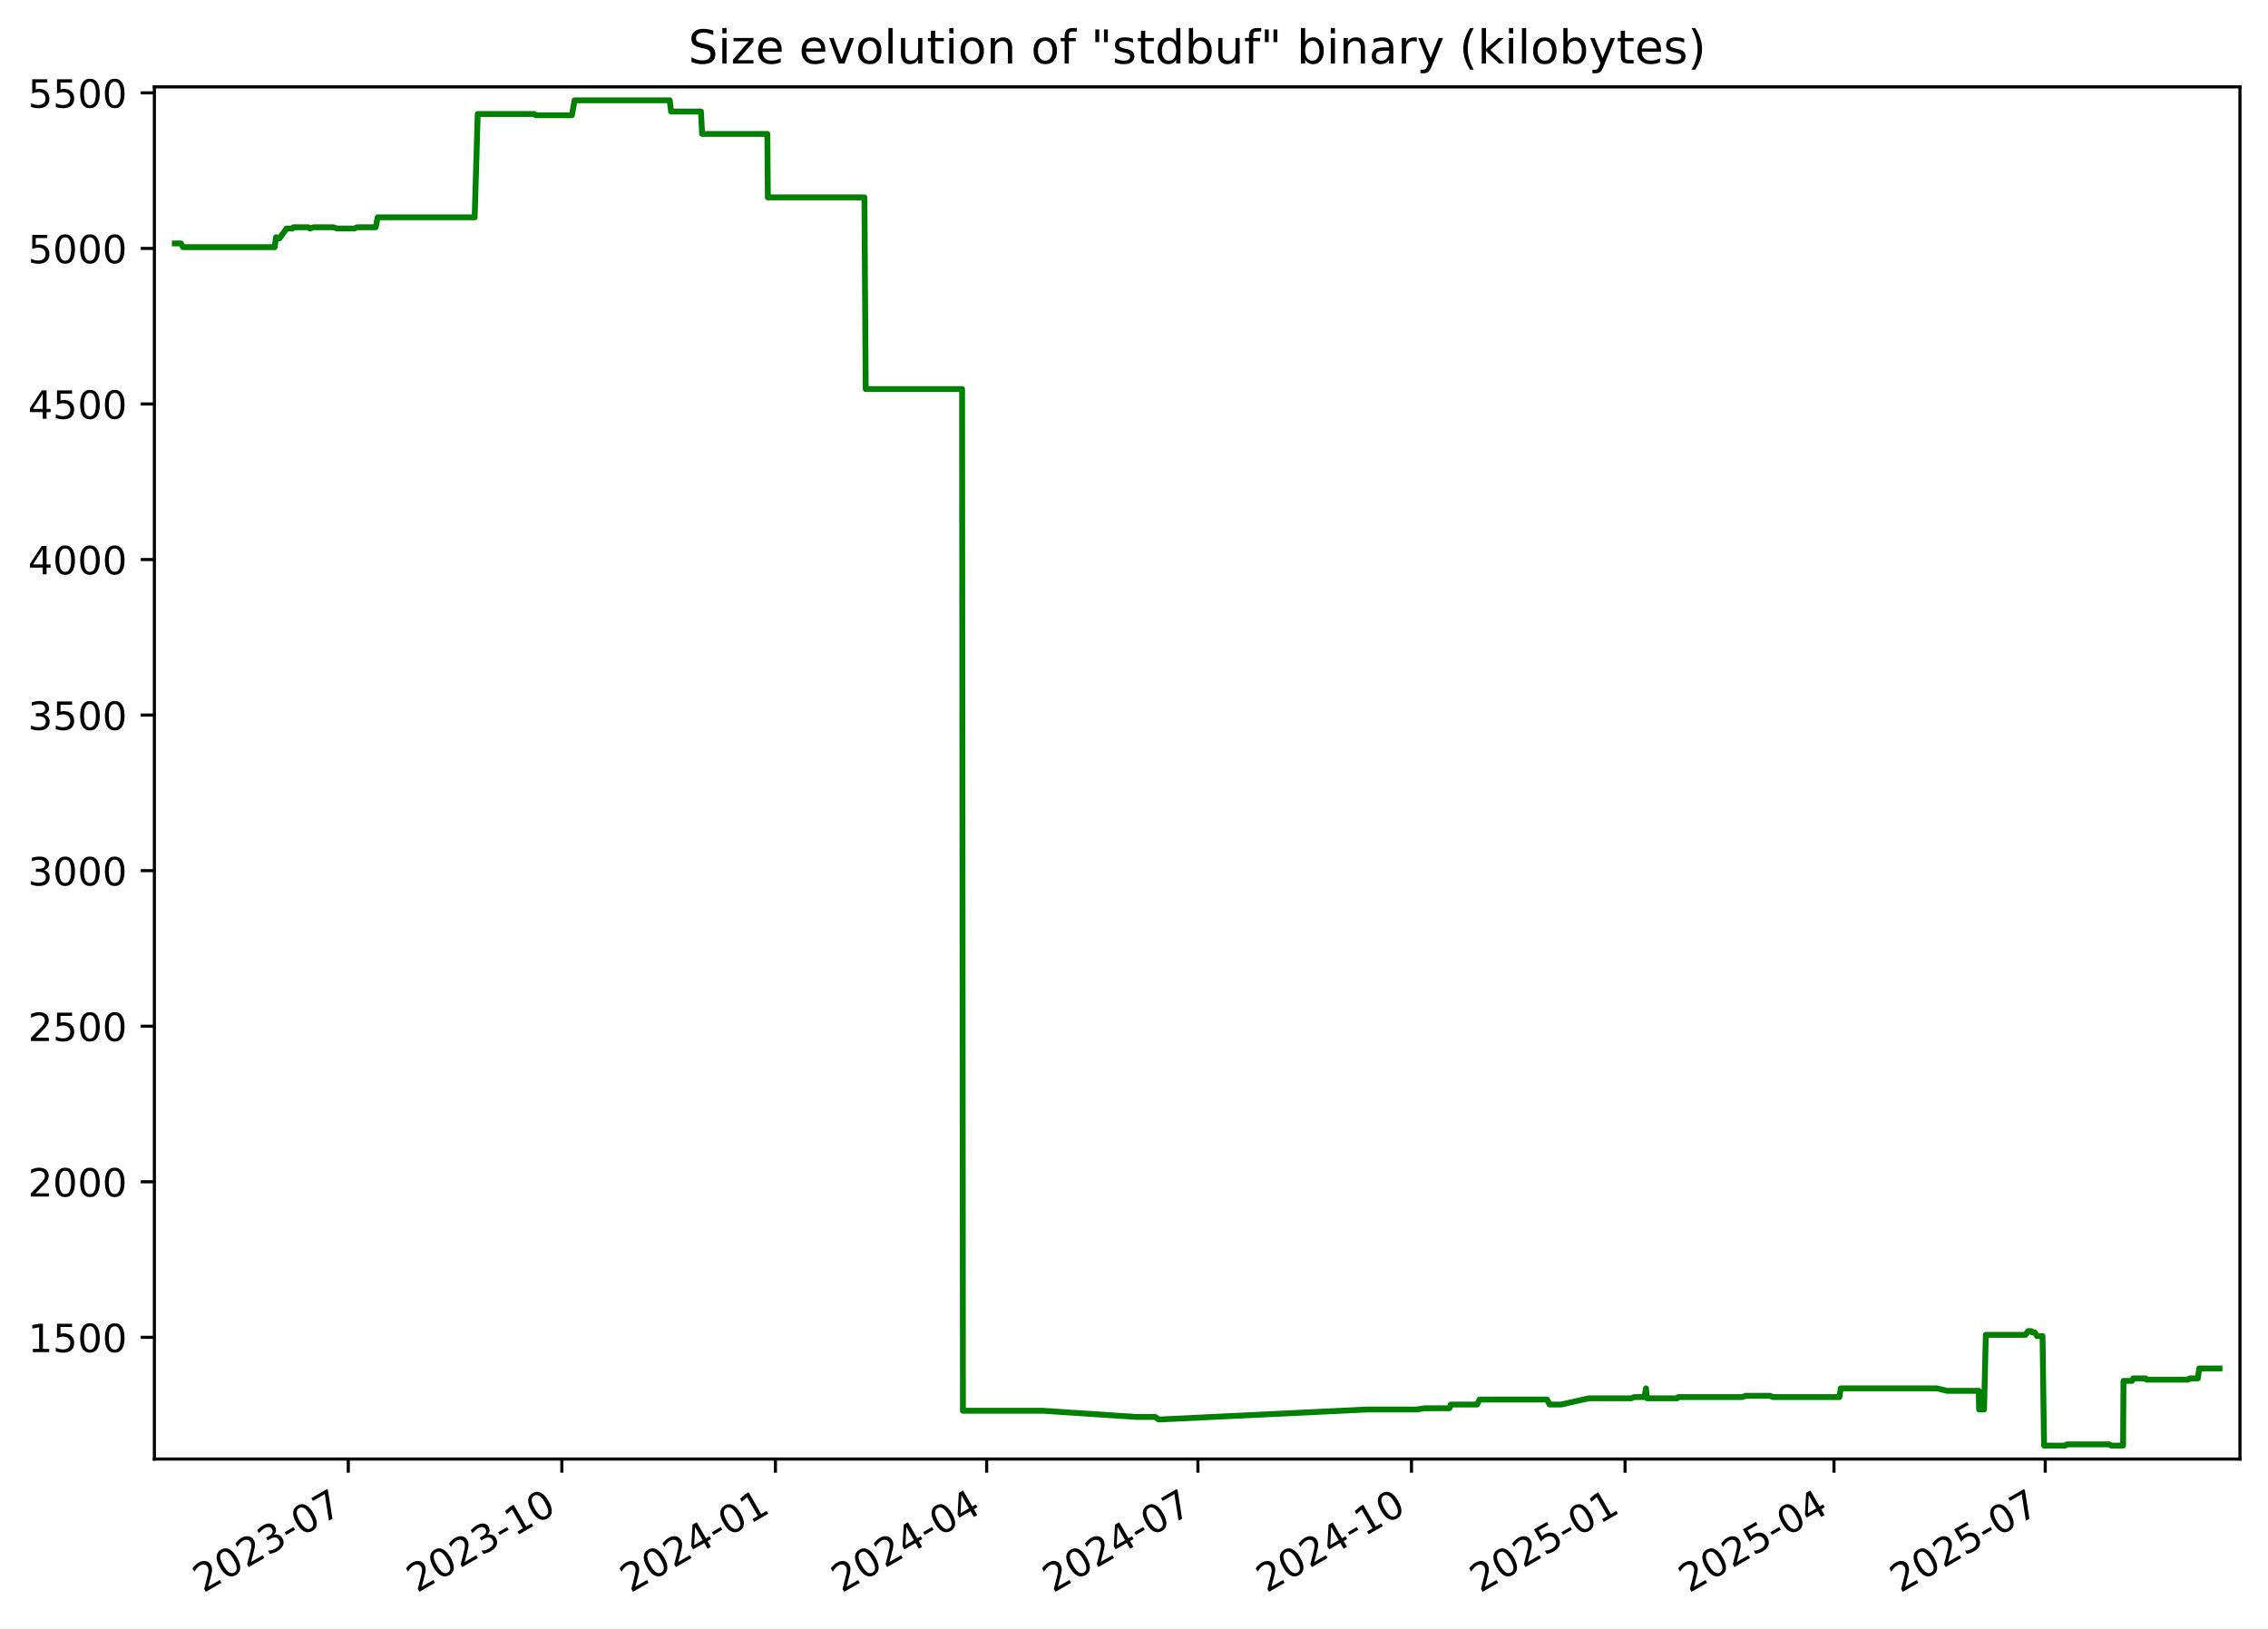
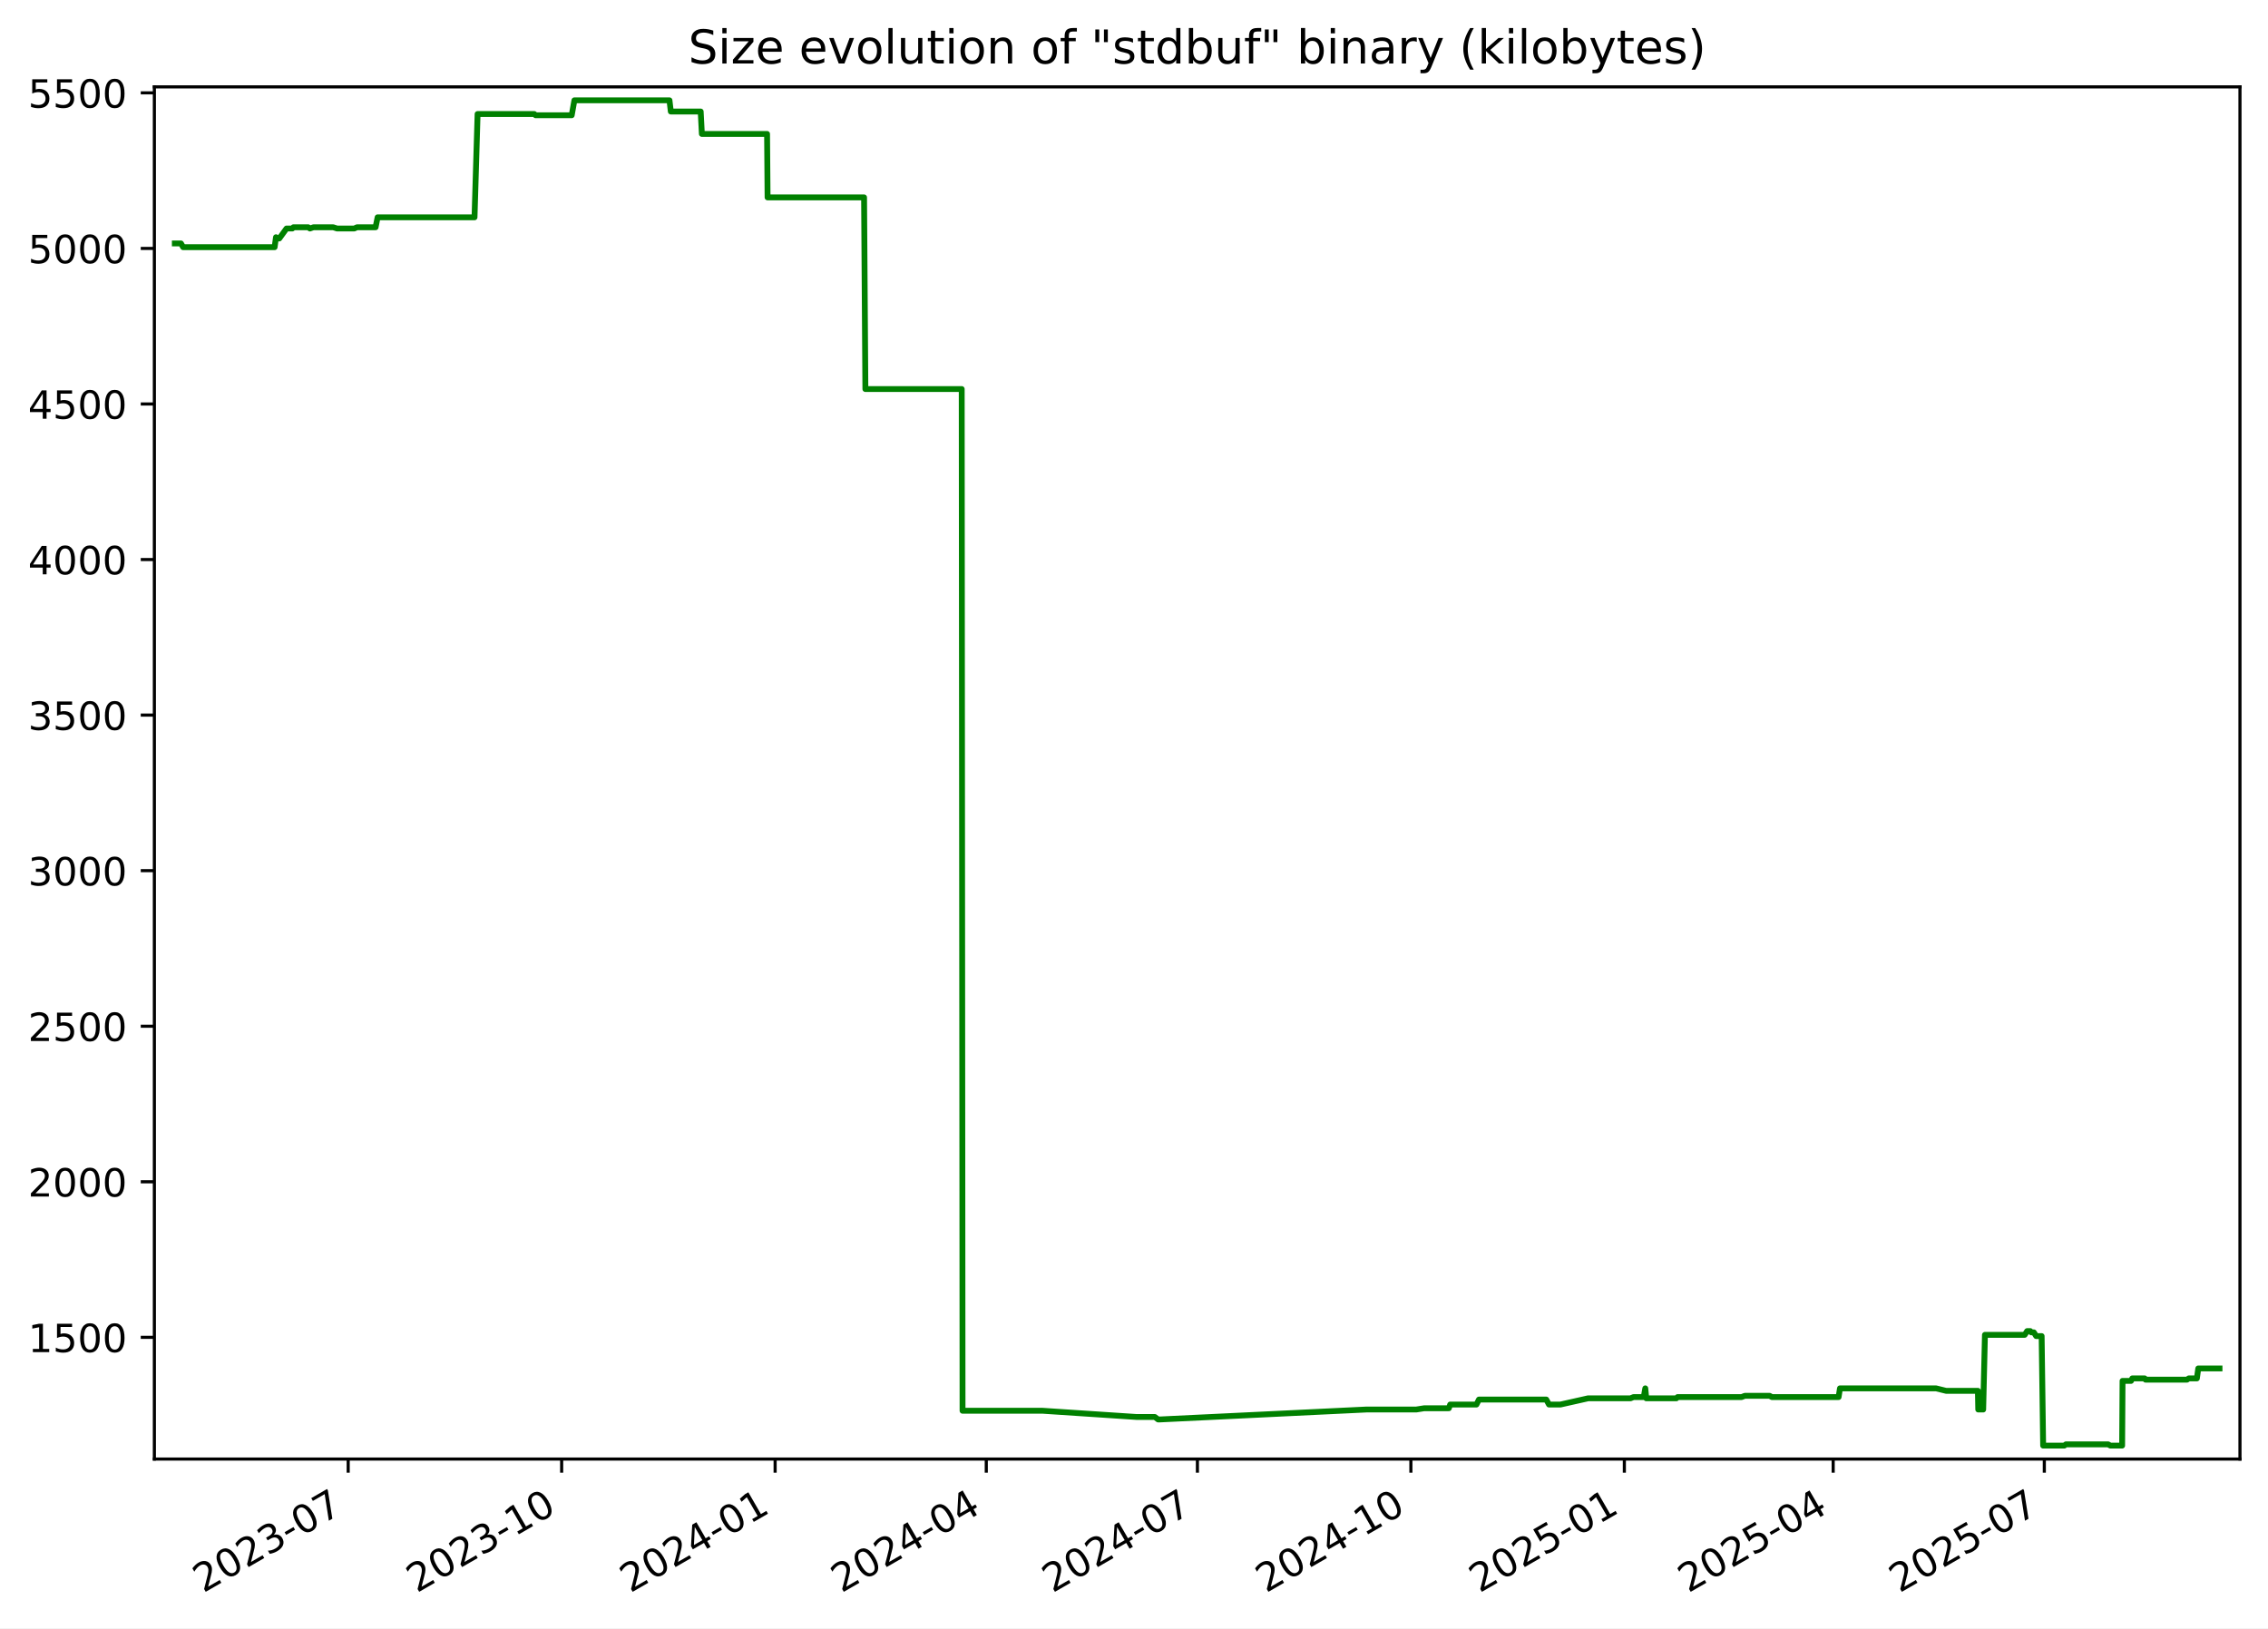
<svg xmlns="http://www.w3.org/2000/svg" xmlns:xlink="http://www.w3.org/1999/xlink" width="582.53pt" height="418.303pt" viewBox="0 0 582.53 418.303" version="1.1">
  <defs>
    <style type="text/css">*{stroke-linejoin: round; stroke-linecap: butt}</style>
  </defs>
  <g id="figure_1">
    <g id="patch_1">
      <path d="M -0 418.303  L 582.53 418.303  L 582.53 0  L -0 0  z " style="fill: #ffffff" />
    </g>
    <g id="axes_1">
      <g id="patch_2">
        <path d="M 39.65 374.83  L 575.33 374.83  L 575.33 22.318  L 39.65 22.318  z " style="fill: #ffffff" />
      </g>
      <g id="matplotlib.axis_1">
        <g id="xtick_1">
          <g id="line2d_1">
            <defs>
-               <path id="m3cbedcfd87" d="M 0 0  L 0 3.5  " style="stroke: #000000; stroke-width: 0.8" />
+               <path id="mc7bb51f0c6" d="M 0 0  L 0 3.5  " style="stroke: #000000; stroke-width: 0.8" />
            </defs>
            <g>
-               <use xlink:href="#m3cbedcfd87" x="89.454" y="374.83" style="stroke: #000000; stroke-width: 0.8" />
+               <use xlink:href="#mc7bb51f0c6" x="89.432" y="374.83" style="stroke: #000000; stroke-width: 0.8" />
            </g>
          </g>
          <g id="text_1">
-             <g transform="translate(52.22899 409.302) rotate(-30) scale(0.1 -0.1)">
+             <g transform="translate(52.20736 409.302) rotate(-30) scale(0.1 -0.1)">
              <defs>
                <path id="DejaVuSans-32" d="M 1228 531  L 3431 531  L 3431 0  L 469 0  L 469 531  Q 828 903 1448 1529  Q 2069 2156 2228 2338  Q 2531 2678 2651 2914  Q 2772 3150 2772 3378  Q 2772 3750 2511 3984  Q 2250 4219 1831 4219  Q 1534 4219 1204 4116  Q 875 4013 500 3803  L 500 4441  Q 881 4594 1212 4672  Q 1544 4750 1819 4750  Q 2544 4750 2975 4387  Q 3406 4025 3406 3419  Q 3406 3131 3298 2873  Q 3191 2616 2906 2266  Q 2828 2175 2409 1742  Q 1991 1309 1228 531  z " transform="scale(0.015625)" />
                <path id="DejaVuSans-30" d="M 2034 4250  Q 1547 4250 1301 3770  Q 1056 3291 1056 2328  Q 1056 1369 1301 889  Q 1547 409 2034 409  Q 2525 409 2770 889  Q 3016 1369 3016 2328  Q 3016 3291 2770 3770  Q 2525 4250 2034 4250  z M 2034 4750  Q 2819 4750 3233 4129  Q 3647 3509 3647 2328  Q 3647 1150 3233 529  Q 2819 -91 2034 -91  Q 1250 -91 836 529  Q 422 1150 422 2328  Q 422 3509 836 4129  Q 1250 4750 2034 4750  z " transform="scale(0.015625)" />
                <path id="DejaVuSans-33" d="M 2597 2516  Q 3050 2419 3304 2112  Q 3559 1806 3559 1356  Q 3559 666 3084 287  Q 2609 -91 1734 -91  Q 1441 -91 1130 -33  Q 819 25 488 141  L 488 750  Q 750 597 1062 519  Q 1375 441 1716 441  Q 2309 441 2620 675  Q 2931 909 2931 1356  Q 2931 1769 2642 2001  Q 2353 2234 1838 2234  L 1294 2234  L 1294 2753  L 1863 2753  Q 2328 2753 2575 2939  Q 2822 3125 2822 3475  Q 2822 3834 2567 4026  Q 2313 4219 1838 4219  Q 1578 4219 1281 4162  Q 984 4106 628 3988  L 628 4550  Q 988 4650 1302 4700  Q 1616 4750 1894 4750  Q 2613 4750 3031 4423  Q 3450 4097 3450 3541  Q 3450 3153 3228 2886  Q 3006 2619 2597 2516  z " transform="scale(0.015625)" />
                <path id="DejaVuSans-2d" d="M 313 2009  L 1997 2009  L 1997 1497  L 313 1497  L 313 2009  z " transform="scale(0.015625)" />
                <path id="DejaVuSans-37" d="M 525 4666  L 3525 4666  L 3525 4397  L 1831 0  L 1172 0  L 2766 4134  L 525 4134  L 525 4666  z " transform="scale(0.015625)" />
              </defs>
              <use xlink:href="#DejaVuSans-32" />
              <use xlink:href="#DejaVuSans-30" x="63.623" />
              <use xlink:href="#DejaVuSans-32" x="127.246" />
              <use xlink:href="#DejaVuSans-33" x="190.869" />
              <use xlink:href="#DejaVuSans-2d" x="254.492" />
              <use xlink:href="#DejaVuSans-30" x="290.576" />
              <use xlink:href="#DejaVuSans-37" x="354.199" />
            </g>
          </g>
        </g>
        <g id="xtick_2">
          <g id="line2d_2">
            <g>
-               <use xlink:href="#m3cbedcfd87" x="144.309" y="374.83" style="stroke: #000000; stroke-width: 0.8" />
+               <use xlink:href="#mc7bb51f0c6" x="144.26" y="374.83" style="stroke: #000000; stroke-width: 0.8" />
            </g>
          </g>
          <g id="text_2">
-             <g transform="translate(107.0839 409.302) rotate(-30) scale(0.1 -0.1)">
+             <g transform="translate(107.0356 409.302) rotate(-30) scale(0.1 -0.1)">
              <defs>
                <path id="DejaVuSans-31" d="M 794 531  L 1825 531  L 1825 4091  L 703 3866  L 703 4441  L 1819 4666  L 2450 4666  L 2450 531  L 3481 531  L 3481 0  L 794 0  L 794 531  z " transform="scale(0.015625)" />
              </defs>
              <use xlink:href="#DejaVuSans-32" />
              <use xlink:href="#DejaVuSans-30" x="63.623" />
              <use xlink:href="#DejaVuSans-32" x="127.246" />
              <use xlink:href="#DejaVuSans-33" x="190.869" />
              <use xlink:href="#DejaVuSans-2d" x="254.492" />
              <use xlink:href="#DejaVuSans-31" x="290.576" />
              <use xlink:href="#DejaVuSans-30" x="354.199" />
            </g>
          </g>
        </g>
        <g id="xtick_3">
          <g id="line2d_3">
            <g>
-               <use xlink:href="#m3cbedcfd87" x="199.164" y="374.83" style="stroke: #000000; stroke-width: 0.8" />
+               <use xlink:href="#mc7bb51f0c6" x="199.089" y="374.83" style="stroke: #000000; stroke-width: 0.8" />
            </g>
          </g>
          <g id="text_3">
-             <g transform="translate(161.9388 409.302) rotate(-30) scale(0.1 -0.1)">
+             <g transform="translate(161.8639 409.302) rotate(-30) scale(0.1 -0.1)">
              <defs>
                <path id="DejaVuSans-34" d="M 2419 4116  L 825 1625  L 2419 1625  L 2419 4116  z M 2253 4666  L 3047 4666  L 3047 1625  L 3713 1625  L 3713 1100  L 3047 1100  L 3047 0  L 2419 0  L 2419 1100  L 313 1100  L 313 1709  L 2253 4666  z " transform="scale(0.015625)" />
              </defs>
              <use xlink:href="#DejaVuSans-32" />
              <use xlink:href="#DejaVuSans-30" x="63.623" />
              <use xlink:href="#DejaVuSans-32" x="127.246" />
              <use xlink:href="#DejaVuSans-34" x="190.869" />
              <use xlink:href="#DejaVuSans-2d" x="254.492" />
              <use xlink:href="#DejaVuSans-30" x="290.576" />
              <use xlink:href="#DejaVuSans-31" x="354.199" />
            </g>
          </g>
        </g>
        <g id="xtick_4">
          <g id="line2d_4">
            <g>
-               <use xlink:href="#m3cbedcfd87" x="253.422" y="374.83" style="stroke: #000000; stroke-width: 0.8" />
+               <use xlink:href="#mc7bb51f0c6" x="253.321" y="374.83" style="stroke: #000000; stroke-width: 0.8" />
            </g>
          </g>
          <g id="text_4">
-             <g transform="translate(216.1974 409.302) rotate(-30) scale(0.1 -0.1)">
+             <g transform="translate(216.0961 409.302) rotate(-30) scale(0.1 -0.1)">
              <use xlink:href="#DejaVuSans-32" />
              <use xlink:href="#DejaVuSans-30" x="63.623" />
              <use xlink:href="#DejaVuSans-32" x="127.246" />
              <use xlink:href="#DejaVuSans-34" x="190.869" />
              <use xlink:href="#DejaVuSans-2d" x="254.492" />
              <use xlink:href="#DejaVuSans-30" x="290.576" />
              <use xlink:href="#DejaVuSans-34" x="354.199" />
            </g>
          </g>
        </g>
        <g id="xtick_5">
          <g id="line2d_5">
            <g>
-               <use xlink:href="#m3cbedcfd87" x="307.681" y="374.83" style="stroke: #000000; stroke-width: 0.8" />
+               <use xlink:href="#mc7bb51f0c6" x="307.553" y="374.83" style="stroke: #000000; stroke-width: 0.8" />
            </g>
          </g>
          <g id="text_5">
-             <g transform="translate(270.456 409.302) rotate(-30) scale(0.1 -0.1)">
+             <g transform="translate(270.3284 409.302) rotate(-30) scale(0.1 -0.1)">
              <use xlink:href="#DejaVuSans-32" />
              <use xlink:href="#DejaVuSans-30" x="63.623" />
              <use xlink:href="#DejaVuSans-32" x="127.246" />
              <use xlink:href="#DejaVuSans-34" x="190.869" />
              <use xlink:href="#DejaVuSans-2d" x="254.492" />
              <use xlink:href="#DejaVuSans-30" x="290.576" />
              <use xlink:href="#DejaVuSans-37" x="354.199" />
            </g>
          </g>
        </g>
        <g id="xtick_6">
          <g id="line2d_6">
            <g>
-               <use xlink:href="#m3cbedcfd87" x="362.536" y="374.83" style="stroke: #000000; stroke-width: 0.8" />
+               <use xlink:href="#mc7bb51f0c6" x="362.382" y="374.83" style="stroke: #000000; stroke-width: 0.8" />
            </g>
          </g>
          <g id="text_6">
-             <g transform="translate(325.3109 409.302) rotate(-30) scale(0.1 -0.1)">
+             <g transform="translate(325.1567 409.302) rotate(-30) scale(0.1 -0.1)">
              <use xlink:href="#DejaVuSans-32" />
              <use xlink:href="#DejaVuSans-30" x="63.623" />
              <use xlink:href="#DejaVuSans-32" x="127.246" />
              <use xlink:href="#DejaVuSans-34" x="190.869" />
              <use xlink:href="#DejaVuSans-2d" x="254.492" />
              <use xlink:href="#DejaVuSans-31" x="290.576" />
              <use xlink:href="#DejaVuSans-30" x="354.199" />
            </g>
          </g>
        </g>
        <g id="xtick_7">
          <g id="line2d_7">
            <g>
-               <use xlink:href="#m3cbedcfd87" x="417.391" y="374.83" style="stroke: #000000; stroke-width: 0.8" />
+               <use xlink:href="#mc7bb51f0c6" x="417.21" y="374.83" style="stroke: #000000; stroke-width: 0.8" />
            </g>
          </g>
          <g id="text_7">
-             <g transform="translate(380.1658 409.302) rotate(-30) scale(0.1 -0.1)">
+             <g transform="translate(379.9849 409.302) rotate(-30) scale(0.1 -0.1)">
              <defs>
                <path id="DejaVuSans-35" d="M 691 4666  L 3169 4666  L 3169 4134  L 1269 4134  L 1269 2991  Q 1406 3038 1543 3061  Q 1681 3084 1819 3084  Q 2600 3084 3056 2656  Q 3513 2228 3513 1497  Q 3513 744 3044 326  Q 2575 -91 1722 -91  Q 1428 -91 1123 -41  Q 819 9 494 109  L 494 744  Q 775 591 1075 516  Q 1375 441 1709 441  Q 2250 441 2565 725  Q 2881 1009 2881 1497  Q 2881 1984 2565 2268  Q 2250 2553 1709 2553  Q 1456 2553 1204 2497  Q 953 2441 691 2322  L 691 4666  z " transform="scale(0.015625)" />
              </defs>
              <use xlink:href="#DejaVuSans-32" />
              <use xlink:href="#DejaVuSans-30" x="63.623" />
              <use xlink:href="#DejaVuSans-32" x="127.246" />
              <use xlink:href="#DejaVuSans-35" x="190.869" />
              <use xlink:href="#DejaVuSans-2d" x="254.492" />
              <use xlink:href="#DejaVuSans-30" x="290.576" />
              <use xlink:href="#DejaVuSans-31" x="354.199" />
            </g>
          </g>
        </g>
        <g id="xtick_8">
          <g id="line2d_8">
            <g>
-               <use xlink:href="#m3cbedcfd87" x="471.053" y="374.83" style="stroke: #000000; stroke-width: 0.8" />
+               <use xlink:href="#mc7bb51f0c6" x="470.846" y="374.83" style="stroke: #000000; stroke-width: 0.8" />
            </g>
          </g>
          <g id="text_8">
-             <g transform="translate(433.8282 409.302) rotate(-30) scale(0.1 -0.1)">
+             <g transform="translate(433.6213 409.302) rotate(-30) scale(0.1 -0.1)">
              <use xlink:href="#DejaVuSans-32" />
              <use xlink:href="#DejaVuSans-30" x="63.623" />
              <use xlink:href="#DejaVuSans-32" x="127.246" />
              <use xlink:href="#DejaVuSans-35" x="190.869" />
              <use xlink:href="#DejaVuSans-2d" x="254.492" />
              <use xlink:href="#DejaVuSans-30" x="290.576" />
              <use xlink:href="#DejaVuSans-34" x="354.199" />
            </g>
          </g>
        </g>
        <g id="xtick_9">
          <g id="line2d_9">
            <g>
-               <use xlink:href="#m3cbedcfd87" x="525.312" y="374.83" style="stroke: #000000; stroke-width: 0.8" />
+               <use xlink:href="#mc7bb51f0c6" x="525.078" y="374.83" style="stroke: #000000; stroke-width: 0.8" />
            </g>
          </g>
          <g id="text_9">
-             <g transform="translate(488.0868 409.302) rotate(-30) scale(0.1 -0.1)">
+             <g transform="translate(487.8535 409.302) rotate(-30) scale(0.1 -0.1)">
              <use xlink:href="#DejaVuSans-32" />
              <use xlink:href="#DejaVuSans-30" x="63.623" />
              <use xlink:href="#DejaVuSans-32" x="127.246" />
              <use xlink:href="#DejaVuSans-35" x="190.869" />
              <use xlink:href="#DejaVuSans-2d" x="254.492" />
              <use xlink:href="#DejaVuSans-30" x="290.576" />
              <use xlink:href="#DejaVuSans-37" x="354.199" />
            </g>
          </g>
        </g>
      </g>
      <g id="matplotlib.axis_2">
        <g id="ytick_1">
          <g id="line2d_10">
            <defs>
-               <path id="m863f6a3d2e" d="M 0 0  L -3.5 0  " style="stroke: #000000; stroke-width: 0.8" />
+               <path id="mbe3b423d3a" d="M 0 0  L -3.5 0  " style="stroke: #000000; stroke-width: 0.8" />
            </defs>
            <g>
-               <use xlink:href="#m863f6a3d2e" x="39.65" y="343.56" style="stroke: #000000; stroke-width: 0.8" />
+               <use xlink:href="#mbe3b423d3a" x="39.65" y="343.56" style="stroke: #000000; stroke-width: 0.8" />
            </g>
          </g>
          <g id="text_10">
            <g transform="translate(7.2 347.3591) scale(0.1 -0.1)">
              <use xlink:href="#DejaVuSans-31" />
              <use xlink:href="#DejaVuSans-35" x="63.623" />
              <use xlink:href="#DejaVuSans-30" x="127.246" />
              <use xlink:href="#DejaVuSans-30" x="190.869" />
            </g>
          </g>
        </g>
        <g id="ytick_2">
          <g id="line2d_11">
            <g>
-               <use xlink:href="#m863f6a3d2e" x="39.65" y="303.597" style="stroke: #000000; stroke-width: 0.8" />
+               <use xlink:href="#mbe3b423d3a" x="39.65" y="303.597" style="stroke: #000000; stroke-width: 0.8" />
            </g>
          </g>
          <g id="text_11">
            <g transform="translate(7.2 307.3961) scale(0.1 -0.1)">
              <use xlink:href="#DejaVuSans-32" />
              <use xlink:href="#DejaVuSans-30" x="63.623" />
              <use xlink:href="#DejaVuSans-30" x="127.246" />
              <use xlink:href="#DejaVuSans-30" x="190.869" />
            </g>
          </g>
        </g>
        <g id="ytick_3">
          <g id="line2d_12">
            <g>
-               <use xlink:href="#m863f6a3d2e" x="39.65" y="263.634" style="stroke: #000000; stroke-width: 0.8" />
+               <use xlink:href="#mbe3b423d3a" x="39.65" y="263.634" style="stroke: #000000; stroke-width: 0.8" />
            </g>
          </g>
          <g id="text_12">
            <g transform="translate(7.2 267.4331) scale(0.1 -0.1)">
              <use xlink:href="#DejaVuSans-32" />
              <use xlink:href="#DejaVuSans-35" x="63.623" />
              <use xlink:href="#DejaVuSans-30" x="127.246" />
              <use xlink:href="#DejaVuSans-30" x="190.869" />
            </g>
          </g>
        </g>
        <g id="ytick_4">
          <g id="line2d_13">
            <g>
-               <use xlink:href="#m863f6a3d2e" x="39.65" y="223.671" style="stroke: #000000; stroke-width: 0.8" />
+               <use xlink:href="#mbe3b423d3a" x="39.65" y="223.671" style="stroke: #000000; stroke-width: 0.8" />
            </g>
          </g>
          <g id="text_13">
            <g transform="translate(7.2 227.4701) scale(0.1 -0.1)">
              <use xlink:href="#DejaVuSans-33" />
              <use xlink:href="#DejaVuSans-30" x="63.623" />
              <use xlink:href="#DejaVuSans-30" x="127.246" />
              <use xlink:href="#DejaVuSans-30" x="190.869" />
            </g>
          </g>
        </g>
        <g id="ytick_5">
          <g id="line2d_14">
            <g>
-               <use xlink:href="#m863f6a3d2e" x="39.65" y="183.708" style="stroke: #000000; stroke-width: 0.8" />
+               <use xlink:href="#mbe3b423d3a" x="39.65" y="183.708" style="stroke: #000000; stroke-width: 0.8" />
            </g>
          </g>
          <g id="text_14">
            <g transform="translate(7.2 187.5071) scale(0.1 -0.1)">
              <use xlink:href="#DejaVuSans-33" />
              <use xlink:href="#DejaVuSans-35" x="63.623" />
              <use xlink:href="#DejaVuSans-30" x="127.246" />
              <use xlink:href="#DejaVuSans-30" x="190.869" />
            </g>
          </g>
        </g>
        <g id="ytick_6">
          <g id="line2d_15">
            <g>
-               <use xlink:href="#m863f6a3d2e" x="39.65" y="143.745" style="stroke: #000000; stroke-width: 0.8" />
+               <use xlink:href="#mbe3b423d3a" x="39.65" y="143.745" style="stroke: #000000; stroke-width: 0.8" />
            </g>
          </g>
          <g id="text_15">
            <g transform="translate(7.2 147.5441) scale(0.1 -0.1)">
              <use xlink:href="#DejaVuSans-34" />
              <use xlink:href="#DejaVuSans-30" x="63.623" />
              <use xlink:href="#DejaVuSans-30" x="127.246" />
              <use xlink:href="#DejaVuSans-30" x="190.869" />
            </g>
          </g>
        </g>
        <g id="ytick_7">
          <g id="line2d_16">
            <g>
-               <use xlink:href="#m863f6a3d2e" x="39.65" y="103.782" style="stroke: #000000; stroke-width: 0.8" />
+               <use xlink:href="#mbe3b423d3a" x="39.65" y="103.782" style="stroke: #000000; stroke-width: 0.8" />
            </g>
          </g>
          <g id="text_16">
            <g transform="translate(7.2 107.5811) scale(0.1 -0.1)">
              <use xlink:href="#DejaVuSans-34" />
              <use xlink:href="#DejaVuSans-35" x="63.623" />
              <use xlink:href="#DejaVuSans-30" x="127.246" />
              <use xlink:href="#DejaVuSans-30" x="190.869" />
            </g>
          </g>
        </g>
        <g id="ytick_8">
          <g id="line2d_17">
            <g>
-               <use xlink:href="#m863f6a3d2e" x="39.65" y="63.819" style="stroke: #000000; stroke-width: 0.8" />
+               <use xlink:href="#mbe3b423d3a" x="39.65" y="63.819" style="stroke: #000000; stroke-width: 0.8" />
            </g>
          </g>
          <g id="text_17">
            <g transform="translate(7.2 67.61812) scale(0.1 -0.1)">
              <use xlink:href="#DejaVuSans-35" />
              <use xlink:href="#DejaVuSans-30" x="63.623" />
              <use xlink:href="#DejaVuSans-30" x="127.246" />
              <use xlink:href="#DejaVuSans-30" x="190.869" />
            </g>
          </g>
        </g>
        <g id="ytick_9">
          <g id="line2d_18">
            <g>
-               <use xlink:href="#m863f6a3d2e" x="39.65" y="23.856" style="stroke: #000000; stroke-width: 0.8" />
+               <use xlink:href="#mbe3b423d3a" x="39.65" y="23.856" style="stroke: #000000; stroke-width: 0.8" />
            </g>
          </g>
          <g id="text_18">
            <g transform="translate(7.2 27.65512) scale(0.1 -0.1)">
              <use xlink:href="#DejaVuSans-35" />
              <use xlink:href="#DejaVuSans-35" x="63.623" />
              <use xlink:href="#DejaVuSans-30" x="127.246" />
              <use xlink:href="#DejaVuSans-30" x="190.869" />
            </g>
          </g>
        </g>
      </g>
      <g id="line2d_19">
-         <path d="M 44.902 62.54  L 46.48 62.54  L 47.032 63.499  L 70.548 63.499  L 70.898 60.942  L 71.538 61.261  L 71.75 61.261  L 73.608 58.704  L 75.096 58.704  L 75.375 58.384  L 79.188 58.384  L 79.618 58.704  L 80.536 58.384  L 85.604 58.384  L 86.593 58.704  L 91.017 58.704  L 91.708 58.384  L 96.495 58.384  L 97.014 55.826  L 121.919 55.826  L 122.704 29.291  L 137.282 29.291  L 137.617 29.611  L 146.891 29.611  L 147.582 25.774  L 172.016 25.774  L 172.357 28.651  L 180.038 28.651  L 180.339 34.406  L 197.094 34.406  L 197.223 50.711  L 222.021 50.711  L 222.356 99.945  L 247.113 99.945  L 247.325 362.422  L 267.9 362.422  L 292.066 364.021  L 296.743 364.021  L 297.583 364.66  L 297.946 364.66  L 351.102 362.103  L 363.91 362.103  L 365.935 361.783  L 372.288 361.783  L 372.635 360.824  L 379.385 360.824  L 380.03 359.545  L 397.328 359.545  L 398.028 360.824  L 400.964 360.824  L 408.088 359.225  L 418.975 359.225  L 419.759 358.906  L 422.373 358.906  L 422.77 356.668  L 423.02 359.225  L 430.758 359.225  L 431.077 358.906  L 447.518 358.906  L 448.345 358.586  L 454.738 358.586  L 455.299 358.906  L 472.448 358.906  L 472.799 356.668  L 497.48 356.668  L 500.086 357.307  L 508.243 357.307  L 508.335 362.103  L 509.601 362.103  L 510.054 342.92  L 520.267 342.92  L 520.898 341.961  L 521.718 341.961  L 521.948 342.281  L 522.612 342.281  L 523.221 343.24  L 524.624 343.24  L 525.011 371.374  L 530.446 371.374  L 530.856 371.054  L 541.717 371.054  L 542.28 371.374  L 545.308 371.374  L 545.415 354.75  L 547.598 354.75  L 547.912 354.11  L 551.111 354.11  L 551.315 354.43  L 561.983 354.43  L 562.434 354.11  L 564.516 354.11  L 564.871 351.552  L 570.078 351.552  L 570.078 351.552  " clip-path="url(#pa1214f2c53)" style="fill: none; stroke: #008000; stroke-width: 1.5; stroke-linecap: square" />
+         <path d="M 44.902 62.54  L 46.479 62.54  L 47.031 63.499  L 70.536 63.499  L 70.885 60.942  L 71.525 61.261  L 71.736 61.261  L 73.594 58.704  L 75.081 58.704  L 75.36 58.384  L 79.171 58.384  L 79.601 58.704  L 80.518 58.384  L 85.584 58.384  L 86.573 58.704  L 90.994 58.704  L 91.685 58.384  L 96.47 58.384  L 96.989 55.826  L 121.881 55.826  L 122.666 29.291  L 137.237 29.291  L 137.572 29.611  L 146.841 29.611  L 147.532 25.774  L 171.954 25.774  L 172.295 28.651  L 179.972 28.651  L 180.273 34.406  L 197.021 34.406  L 197.149 50.711  L 221.935 50.711  L 222.27 99.945  L 247.015 99.945  L 247.227 362.422  L 267.791 362.422  L 291.946 364.021  L 296.621 364.021  L 297.46 364.66  L 297.823 364.66  L 350.953 362.103  L 363.755 362.103  L 365.779 361.783  L 372.129 361.783  L 372.476 360.824  L 379.222 360.824  L 379.867 359.545  L 397.157 359.545  L 397.856 360.824  L 400.791 360.824  L 407.912 359.225  L 418.794 359.225  L 419.577 358.906  L 422.189 358.906  L 422.587 356.668  L 422.837 359.225  L 430.571 359.225  L 430.89 358.906  L 447.322 358.906  L 448.149 358.586  L 454.539 358.586  L 455.1 358.906  L 472.24 358.906  L 472.591 356.668  L 497.261 356.668  L 499.865 357.307  L 508.018 357.307  L 508.11 362.103  L 509.375 362.103  L 509.828 342.92  L 520.037 342.92  L 520.667 341.961  L 521.486 341.961  L 521.717 342.281  L 522.38 342.281  L 522.988 343.24  L 524.391 343.24  L 524.778 371.374  L 530.211 371.374  L 530.62 371.054  L 541.476 371.054  L 542.038 371.374  L 545.065 371.374  L 545.172 354.75  L 547.354 354.75  L 547.668 354.11  L 550.865 354.11  L 551.069 354.43  L 561.732 354.43  L 562.183 354.11  L 564.264 354.11  L 564.618 351.552  L 570.078 351.552  L 570.078 351.552  " clip-path="url(#p55ab02669a)" style="fill: none; stroke: #008000; stroke-width: 1.5; stroke-linecap: square" />
      </g>
      <g id="patch_3">
        <path d="M 39.65 374.83  L 39.65 22.318  " style="fill: none; stroke: #000000; stroke-width: 0.8; stroke-linejoin: miter; stroke-linecap: square" />
      </g>
      <g id="patch_4">
        <path d="M 575.33 374.83  L 575.33 22.318  " style="fill: none; stroke: #000000; stroke-width: 0.8; stroke-linejoin: miter; stroke-linecap: square" />
      </g>
      <g id="patch_5">
        <path d="M 39.65 374.83  L 575.33 374.83  " style="fill: none; stroke: #000000; stroke-width: 0.8; stroke-linejoin: miter; stroke-linecap: square" />
      </g>
      <g id="patch_6">
        <path d="M 39.65 22.318  L 575.33 22.318  " style="fill: none; stroke: #000000; stroke-width: 0.8; stroke-linejoin: miter; stroke-linecap: square" />
      </g>
      <g id="text_19">
        <g transform="translate(176.7837 16.31812) scale(0.12 -0.12)">
          <defs>
            <path id="DejaVuSans-53" d="M 3425 4513  L 3425 3897  Q 3066 4069 2747 4153  Q 2428 4238 2131 4238  Q 1616 4238 1336 4038  Q 1056 3838 1056 3469  Q 1056 3159 1242 3001  Q 1428 2844 1947 2747  L 2328 2669  Q 3034 2534 3370 2195  Q 3706 1856 3706 1288  Q 3706 609 3251 259  Q 2797 -91 1919 -91  Q 1588 -91 1214 -16  Q 841 59 441 206  L 441 856  Q 825 641 1194 531  Q 1563 422 1919 422  Q 2459 422 2753 634  Q 3047 847 3047 1241  Q 3047 1584 2836 1778  Q 2625 1972 2144 2069  L 1759 2144  Q 1053 2284 737 2584  Q 422 2884 422 3419  Q 422 4038 858 4394  Q 1294 4750 2059 4750  Q 2388 4750 2728 4690  Q 3069 4631 3425 4513  z " transform="scale(0.015625)" />
            <path id="DejaVuSans-69" d="M 603 3500  L 1178 3500  L 1178 0  L 603 0  L 603 3500  z M 603 4863  L 1178 4863  L 1178 4134  L 603 4134  L 603 4863  z " transform="scale(0.015625)" />
            <path id="DejaVuSans-7a" d="M 353 3500  L 3084 3500  L 3084 2975  L 922 459  L 3084 459  L 3084 0  L 275 0  L 275 525  L 2438 3041  L 353 3041  L 353 3500  z " transform="scale(0.015625)" />
            <path id="DejaVuSans-65" d="M 3597 1894  L 3597 1613  L 953 1613  Q 991 1019 1311 708  Q 1631 397 2203 397  Q 2534 397 2845 478  Q 3156 559 3463 722  L 3463 178  Q 3153 47 2828 -22  Q 2503 -91 2169 -91  Q 1331 -91 842 396  Q 353 884 353 1716  Q 353 2575 817 3079  Q 1281 3584 2069 3584  Q 2775 3584 3186 3129  Q 3597 2675 3597 1894  z M 3022 2063  Q 3016 2534 2758 2815  Q 2500 3097 2075 3097  Q 1594 3097 1305 2825  Q 1016 2553 972 2059  L 3022 2063  z " transform="scale(0.015625)" />
            <path id="DejaVuSans-20" transform="scale(0.015625)" />
            <path id="DejaVuSans-76" d="M 191 3500  L 800 3500  L 1894 563  L 2988 3500  L 3597 3500  L 2284 0  L 1503 0  L 191 3500  z " transform="scale(0.015625)" />
            <path id="DejaVuSans-6f" d="M 1959 3097  Q 1497 3097 1228 2736  Q 959 2375 959 1747  Q 959 1119 1226 758  Q 1494 397 1959 397  Q 2419 397 2687 759  Q 2956 1122 2956 1747  Q 2956 2369 2687 2733  Q 2419 3097 1959 3097  z M 1959 3584  Q 2709 3584 3137 3096  Q 3566 2609 3566 1747  Q 3566 888 3137 398  Q 2709 -91 1959 -91  Q 1206 -91 779 398  Q 353 888 353 1747  Q 353 2609 779 3096  Q 1206 3584 1959 3584  z " transform="scale(0.015625)" />
            <path id="DejaVuSans-6c" d="M 603 4863  L 1178 4863  L 1178 0  L 603 0  L 603 4863  z " transform="scale(0.015625)" />
            <path id="DejaVuSans-75" d="M 544 1381  L 544 3500  L 1119 3500  L 1119 1403  Q 1119 906 1312 657  Q 1506 409 1894 409  Q 2359 409 2629 706  Q 2900 1003 2900 1516  L 2900 3500  L 3475 3500  L 3475 0  L 2900 0  L 2900 538  Q 2691 219 2414 64  Q 2138 -91 1772 -91  Q 1169 -91 856 284  Q 544 659 544 1381  z M 1991 3584  L 1991 3584  z " transform="scale(0.015625)" />
            <path id="DejaVuSans-74" d="M 1172 4494  L 1172 3500  L 2356 3500  L 2356 3053  L 1172 3053  L 1172 1153  Q 1172 725 1289 603  Q 1406 481 1766 481  L 2356 481  L 2356 0  L 1766 0  Q 1100 0 847 248  Q 594 497 594 1153  L 594 3053  L 172 3053  L 172 3500  L 594 3500  L 594 4494  L 1172 4494  z " transform="scale(0.015625)" />
            <path id="DejaVuSans-6e" d="M 3513 2113  L 3513 0  L 2938 0  L 2938 2094  Q 2938 2591 2744 2837  Q 2550 3084 2163 3084  Q 1697 3084 1428 2787  Q 1159 2491 1159 1978  L 1159 0  L 581 0  L 581 3500  L 1159 3500  L 1159 2956  Q 1366 3272 1645 3428  Q 1925 3584 2291 3584  Q 2894 3584 3203 3211  Q 3513 2838 3513 2113  z " transform="scale(0.015625)" />
            <path id="DejaVuSans-66" d="M 2375 4863  L 2375 4384  L 1825 4384  Q 1516 4384 1395 4259  Q 1275 4134 1275 3809  L 1275 3500  L 2222 3500  L 2222 3053  L 1275 3053  L 1275 0  L 697 0  L 697 3053  L 147 3053  L 147 3500  L 697 3500  L 697 3744  Q 697 4328 969 4595  Q 1241 4863 1831 4863  L 2375 4863  z " transform="scale(0.015625)" />
            <path id="DejaVuSans-22" d="M 1147 4666  L 1147 2931  L 616 2931  L 616 4666  L 1147 4666  z M 2328 4666  L 2328 2931  L 1797 2931  L 1797 4666  L 2328 4666  z " transform="scale(0.015625)" />
            <path id="DejaVuSans-73" d="M 2834 3397  L 2834 2853  Q 2591 2978 2328 3040  Q 2066 3103 1784 3103  Q 1356 3103 1142 2972  Q 928 2841 928 2578  Q 928 2378 1081 2264  Q 1234 2150 1697 2047  L 1894 2003  Q 2506 1872 2764 1633  Q 3022 1394 3022 966  Q 3022 478 2636 193  Q 2250 -91 1575 -91  Q 1294 -91 989 -36  Q 684 19 347 128  L 347 722  Q 666 556 975 473  Q 1284 391 1588 391  Q 1994 391 2212 530  Q 2431 669 2431 922  Q 2431 1156 2273 1281  Q 2116 1406 1581 1522  L 1381 1569  Q 847 1681 609 1914  Q 372 2147 372 2553  Q 372 3047 722 3315  Q 1072 3584 1716 3584  Q 2034 3584 2315 3537  Q 2597 3491 2834 3397  z " transform="scale(0.015625)" />
            <path id="DejaVuSans-64" d="M 2906 2969  L 2906 4863  L 3481 4863  L 3481 0  L 2906 0  L 2906 525  Q 2725 213 2448 61  Q 2172 -91 1784 -91  Q 1150 -91 751 415  Q 353 922 353 1747  Q 353 2572 751 3078  Q 1150 3584 1784 3584  Q 2172 3584 2448 3432  Q 2725 3281 2906 2969  z M 947 1747  Q 947 1113 1208 752  Q 1469 391 1925 391  Q 2381 391 2643 752  Q 2906 1113 2906 1747  Q 2906 2381 2643 2742  Q 2381 3103 1925 3103  Q 1469 3103 1208 2742  Q 947 2381 947 1747  z " transform="scale(0.015625)" />
            <path id="DejaVuSans-62" d="M 3116 1747  Q 3116 2381 2855 2742  Q 2594 3103 2138 3103  Q 1681 3103 1420 2742  Q 1159 2381 1159 1747  Q 1159 1113 1420 752  Q 1681 391 2138 391  Q 2594 391 2855 752  Q 3116 1113 3116 1747  z M 1159 2969  Q 1341 3281 1617 3432  Q 1894 3584 2278 3584  Q 2916 3584 3314 3078  Q 3713 2572 3713 1747  Q 3713 922 3314 415  Q 2916 -91 2278 -91  Q 1894 -91 1617 61  Q 1341 213 1159 525  L 1159 0  L 581 0  L 581 4863  L 1159 4863  L 1159 2969  z " transform="scale(0.015625)" />
            <path id="DejaVuSans-61" d="M 2194 1759  Q 1497 1759 1228 1600  Q 959 1441 959 1056  Q 959 750 1161 570  Q 1363 391 1709 391  Q 2188 391 2477 730  Q 2766 1069 2766 1631  L 2766 1759  L 2194 1759  z M 3341 1997  L 3341 0  L 2766 0  L 2766 531  Q 2569 213 2275 61  Q 1981 -91 1556 -91  Q 1019 -91 701 211  Q 384 513 384 1019  Q 384 1609 779 1909  Q 1175 2209 1959 2209  L 2766 2209  L 2766 2266  Q 2766 2663 2505 2880  Q 2244 3097 1772 3097  Q 1472 3097 1187 3025  Q 903 2953 641 2809  L 641 3341  Q 956 3463 1253 3523  Q 1550 3584 1831 3584  Q 2591 3584 2966 3190  Q 3341 2797 3341 1997  z " transform="scale(0.015625)" />
            <path id="DejaVuSans-72" d="M 2631 2963  Q 2534 3019 2420 3045  Q 2306 3072 2169 3072  Q 1681 3072 1420 2755  Q 1159 2438 1159 1844  L 1159 0  L 581 0  L 581 3500  L 1159 3500  L 1159 2956  Q 1341 3275 1631 3429  Q 1922 3584 2338 3584  Q 2397 3584 2469 3576  Q 2541 3569 2628 3553  L 2631 2963  z " transform="scale(0.015625)" />
            <path id="DejaVuSans-79" d="M 2059 -325  Q 1816 -950 1584 -1140  Q 1353 -1331 966 -1331  L 506 -1331  L 506 -850  L 844 -850  Q 1081 -850 1212 -737  Q 1344 -625 1503 -206  L 1606 56  L 191 3500  L 800 3500  L 1894 763  L 2988 3500  L 3597 3500  L 2059 -325  z " transform="scale(0.015625)" />
            <path id="DejaVuSans-28" d="M 1984 4856  Q 1566 4138 1362 3434  Q 1159 2731 1159 2009  Q 1159 1288 1364 580  Q 1569 -128 1984 -844  L 1484 -844  Q 1016 -109 783 600  Q 550 1309 550 2009  Q 550 2706 781 3412  Q 1013 4119 1484 4856  L 1984 4856  z " transform="scale(0.015625)" />
            <path id="DejaVuSans-6b" d="M 581 4863  L 1159 4863  L 1159 1991  L 2875 3500  L 3609 3500  L 1753 1863  L 3688 0  L 2938 0  L 1159 1709  L 1159 0  L 581 0  L 581 4863  z " transform="scale(0.015625)" />
            <path id="DejaVuSans-29" d="M 513 4856  L 1013 4856  Q 1481 4119 1714 3412  Q 1947 2706 1947 2009  Q 1947 1309 1714 600  Q 1481 -109 1013 -844  L 513 -844  Q 928 -128 1133 580  Q 1338 1288 1338 2009  Q 1338 2731 1133 3434  Q 928 4138 513 4856  z " transform="scale(0.015625)" />
          </defs>
          <use xlink:href="#DejaVuSans-53" />
          <use xlink:href="#DejaVuSans-69" x="63.477" />
          <use xlink:href="#DejaVuSans-7a" x="91.26" />
          <use xlink:href="#DejaVuSans-65" x="143.75" />
          <use xlink:href="#DejaVuSans-20" x="205.273" />
          <use xlink:href="#DejaVuSans-65" x="237.061" />
          <use xlink:href="#DejaVuSans-76" x="298.584" />
          <use xlink:href="#DejaVuSans-6f" x="357.764" />
          <use xlink:href="#DejaVuSans-6c" x="418.945" />
          <use xlink:href="#DejaVuSans-75" x="446.729" />
          <use xlink:href="#DejaVuSans-74" x="510.107" />
          <use xlink:href="#DejaVuSans-69" x="549.316" />
          <use xlink:href="#DejaVuSans-6f" x="577.1" />
          <use xlink:href="#DejaVuSans-6e" x="638.281" />
          <use xlink:href="#DejaVuSans-20" x="701.66" />
          <use xlink:href="#DejaVuSans-6f" x="733.447" />
          <use xlink:href="#DejaVuSans-66" x="794.629" />
          <use xlink:href="#DejaVuSans-20" x="829.834" />
          <use xlink:href="#DejaVuSans-22" x="861.621" />
          <use xlink:href="#DejaVuSans-73" x="907.617" />
          <use xlink:href="#DejaVuSans-74" x="959.717" />
          <use xlink:href="#DejaVuSans-64" x="998.926" />
          <use xlink:href="#DejaVuSans-62" x="1062.402" />
          <use xlink:href="#DejaVuSans-75" x="1125.879" />
          <use xlink:href="#DejaVuSans-66" x="1189.258" />
          <use xlink:href="#DejaVuSans-22" x="1224.463" />
          <use xlink:href="#DejaVuSans-20" x="1270.459" />
          <use xlink:href="#DejaVuSans-62" x="1302.246" />
          <use xlink:href="#DejaVuSans-69" x="1365.723" />
          <use xlink:href="#DejaVuSans-6e" x="1393.506" />
          <use xlink:href="#DejaVuSans-61" x="1456.885" />
          <use xlink:href="#DejaVuSans-72" x="1518.164" />
          <use xlink:href="#DejaVuSans-79" x="1559.277" />
          <use xlink:href="#DejaVuSans-20" x="1618.457" />
          <use xlink:href="#DejaVuSans-28" x="1650.244" />
          <use xlink:href="#DejaVuSans-6b" x="1689.258" />
          <use xlink:href="#DejaVuSans-69" x="1747.168" />
          <use xlink:href="#DejaVuSans-6c" x="1774.951" />
          <use xlink:href="#DejaVuSans-6f" x="1802.734" />
          <use xlink:href="#DejaVuSans-62" x="1863.916" />
          <use xlink:href="#DejaVuSans-79" x="1927.393" />
          <use xlink:href="#DejaVuSans-74" x="1986.572" />
          <use xlink:href="#DejaVuSans-65" x="2025.781" />
          <use xlink:href="#DejaVuSans-73" x="2087.305" />
          <use xlink:href="#DejaVuSans-29" x="2139.404" />
        </g>
      </g>
    </g>
  </g>
  <defs>
-     <clipPath id="pa1214f2c53">
+     <clipPath id="p55ab02669a">
      <rect x="39.65" y="22.318" width="535.68" height="352.512" />
    </clipPath>
  </defs>
</svg>
